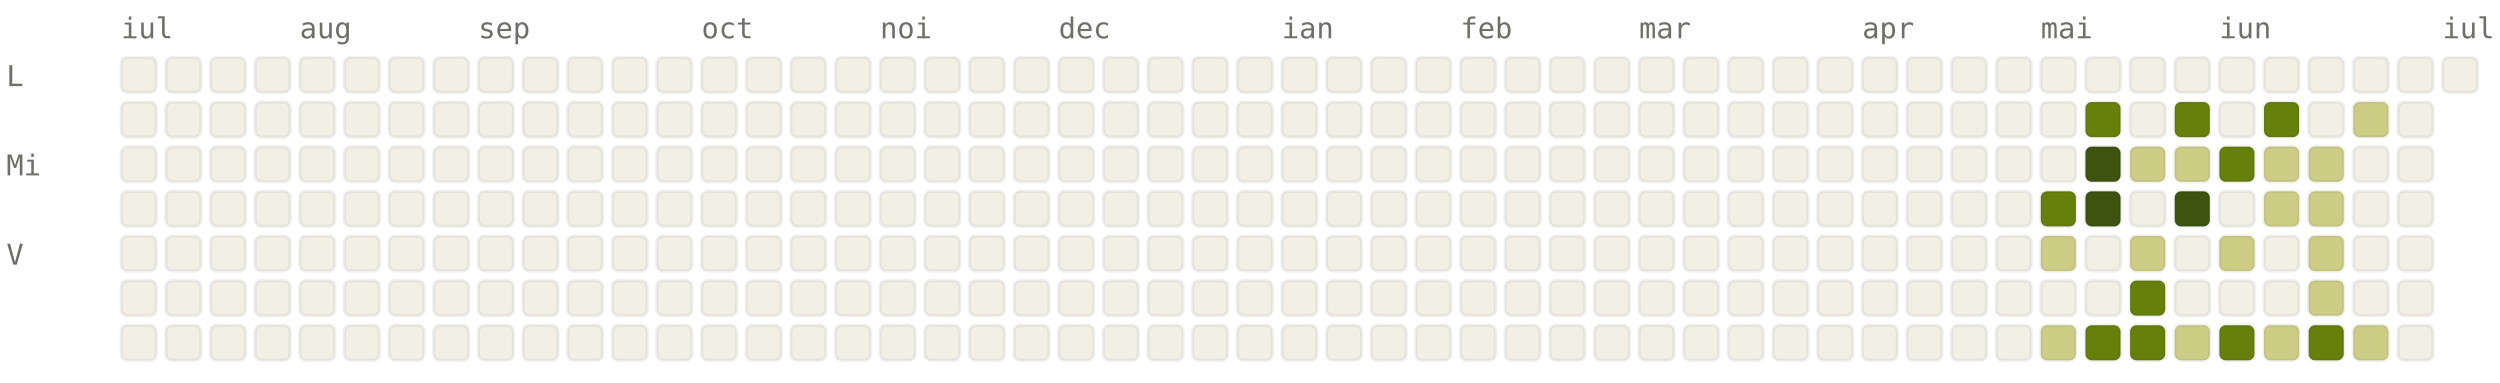
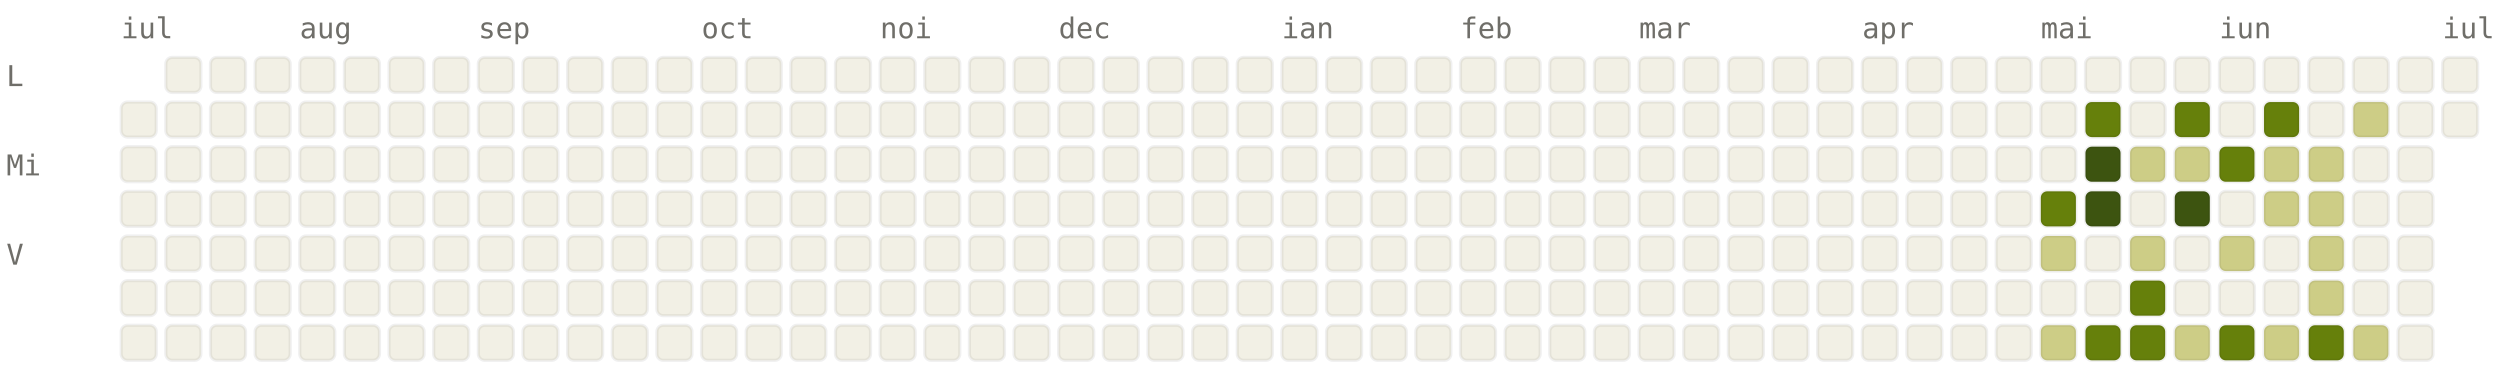
<svg xmlns="http://www.w3.org/2000/svg" viewBox="0 0 784 120" width="784" height="120" font-family="ui-monospace, SFMono-Regular, Menlo, monospace" font-size="9">
  <style>.l0{fill:#F2F0E5;stroke:rgba(0,0,0,0.06)}.l1{fill:#CDCD86;stroke:rgba(0,0,0,0.06)}.l2{fill:#A0AF54;stroke:rgba(0,0,0,0.06)}.l3{fill:#66800B;stroke:rgba(0,0,0,0.06)}.l4{fill:#3D5410;stroke:rgba(0,0,0,0.06)}.lbl{fill:#6F6E69}@media (prefers-color-scheme: dark){.l0{fill:#1C1B1A;stroke:rgba(255,255,255,0.04)}.l1{fill:#2A3D11;stroke:rgba(255,255,255,0.04)}.l2{fill:#4D6B0E;stroke:rgba(255,255,255,0.04)}.l3{fill:#879A39;stroke:rgba(255,255,255,0.04)}.l4{fill:#CDCD86;stroke:rgba(255,255,255,0.04)}.lbl{fill:#878580}}</style>
  <text x="38" y="12" class="lbl">iul</text>
  <text x="94" y="12" class="lbl">aug</text>
  <text x="150" y="12" class="lbl">sep</text>
  <text x="220" y="12" class="lbl">oct</text>
  <text x="276" y="12" class="lbl">noi</text>
  <text x="332" y="12" class="lbl">dec</text>
  <text x="402" y="12" class="lbl">ian</text>
  <text x="458" y="12" class="lbl">feb</text>
  <text x="514" y="12" class="lbl">mar</text>
  <text x="584" y="12" class="lbl">apr</text>
  <text x="640" y="12" class="lbl">mai</text>
  <text x="696" y="12" class="lbl">iun</text>
  <text x="766" y="12" class="lbl">iul</text>
  <text x="2" y="27" class="lbl">L</text>
  <text x="2" y="55" class="lbl">Mi</text>
  <text x="2" y="83" class="lbl">V</text>
-   <rect x="38" y="18" width="11" height="11" rx="2" ry="2" class="l0" />
  <rect x="38" y="32" width="11" height="11" rx="2" ry="2" class="l0" />
  <rect x="38" y="46" width="11" height="11" rx="2" ry="2" class="l0" />
  <rect x="38" y="60" width="11" height="11" rx="2" ry="2" class="l0" />
  <rect x="38" y="74" width="11" height="11" rx="2" ry="2" class="l0" />
  <rect x="38" y="88" width="11" height="11" rx="2" ry="2" class="l0" />
  <rect x="38" y="102" width="11" height="11" rx="2" ry="2" class="l0" />
  <rect x="52" y="18" width="11" height="11" rx="2" ry="2" class="l0" />
  <rect x="52" y="32" width="11" height="11" rx="2" ry="2" class="l0" />
  <rect x="52" y="46" width="11" height="11" rx="2" ry="2" class="l0" />
  <rect x="52" y="60" width="11" height="11" rx="2" ry="2" class="l0" />
  <rect x="52" y="74" width="11" height="11" rx="2" ry="2" class="l0" />
  <rect x="52" y="88" width="11" height="11" rx="2" ry="2" class="l0" />
  <rect x="52" y="102" width="11" height="11" rx="2" ry="2" class="l0" />
  <rect x="66" y="18" width="11" height="11" rx="2" ry="2" class="l0" />
  <rect x="66" y="32" width="11" height="11" rx="2" ry="2" class="l0" />
  <rect x="66" y="46" width="11" height="11" rx="2" ry="2" class="l0" />
  <rect x="66" y="60" width="11" height="11" rx="2" ry="2" class="l0" />
  <rect x="66" y="74" width="11" height="11" rx="2" ry="2" class="l0" />
  <rect x="66" y="88" width="11" height="11" rx="2" ry="2" class="l0" />
  <rect x="66" y="102" width="11" height="11" rx="2" ry="2" class="l0" />
  <rect x="80" y="18" width="11" height="11" rx="2" ry="2" class="l0" />
  <rect x="80" y="32" width="11" height="11" rx="2" ry="2" class="l0" />
  <rect x="80" y="46" width="11" height="11" rx="2" ry="2" class="l0" />
  <rect x="80" y="60" width="11" height="11" rx="2" ry="2" class="l0" />
  <rect x="80" y="74" width="11" height="11" rx="2" ry="2" class="l0" />
  <rect x="80" y="88" width="11" height="11" rx="2" ry="2" class="l0" />
  <rect x="80" y="102" width="11" height="11" rx="2" ry="2" class="l0" />
  <rect x="94" y="18" width="11" height="11" rx="2" ry="2" class="l0" />
  <rect x="94" y="32" width="11" height="11" rx="2" ry="2" class="l0" />
  <rect x="94" y="46" width="11" height="11" rx="2" ry="2" class="l0" />
  <rect x="94" y="60" width="11" height="11" rx="2" ry="2" class="l0" />
  <rect x="94" y="74" width="11" height="11" rx="2" ry="2" class="l0" />
  <rect x="94" y="88" width="11" height="11" rx="2" ry="2" class="l0" />
  <rect x="94" y="102" width="11" height="11" rx="2" ry="2" class="l0" />
  <rect x="108" y="18" width="11" height="11" rx="2" ry="2" class="l0" />
  <rect x="108" y="32" width="11" height="11" rx="2" ry="2" class="l0" />
  <rect x="108" y="46" width="11" height="11" rx="2" ry="2" class="l0" />
  <rect x="108" y="60" width="11" height="11" rx="2" ry="2" class="l0" />
  <rect x="108" y="74" width="11" height="11" rx="2" ry="2" class="l0" />
  <rect x="108" y="88" width="11" height="11" rx="2" ry="2" class="l0" />
  <rect x="108" y="102" width="11" height="11" rx="2" ry="2" class="l0" />
  <rect x="122" y="18" width="11" height="11" rx="2" ry="2" class="l0" />
  <rect x="122" y="32" width="11" height="11" rx="2" ry="2" class="l0" />
  <rect x="122" y="46" width="11" height="11" rx="2" ry="2" class="l0" />
  <rect x="122" y="60" width="11" height="11" rx="2" ry="2" class="l0" />
  <rect x="122" y="74" width="11" height="11" rx="2" ry="2" class="l0" />
  <rect x="122" y="88" width="11" height="11" rx="2" ry="2" class="l0" />
  <rect x="122" y="102" width="11" height="11" rx="2" ry="2" class="l0" />
  <rect x="136" y="18" width="11" height="11" rx="2" ry="2" class="l0" />
  <rect x="136" y="32" width="11" height="11" rx="2" ry="2" class="l0" />
  <rect x="136" y="46" width="11" height="11" rx="2" ry="2" class="l0" />
  <rect x="136" y="60" width="11" height="11" rx="2" ry="2" class="l0" />
  <rect x="136" y="74" width="11" height="11" rx="2" ry="2" class="l0" />
  <rect x="136" y="88" width="11" height="11" rx="2" ry="2" class="l0" />
  <rect x="136" y="102" width="11" height="11" rx="2" ry="2" class="l0" />
  <rect x="150" y="18" width="11" height="11" rx="2" ry="2" class="l0" />
  <rect x="150" y="32" width="11" height="11" rx="2" ry="2" class="l0" />
  <rect x="150" y="46" width="11" height="11" rx="2" ry="2" class="l0" />
  <rect x="150" y="60" width="11" height="11" rx="2" ry="2" class="l0" />
  <rect x="150" y="74" width="11" height="11" rx="2" ry="2" class="l0" />
  <rect x="150" y="88" width="11" height="11" rx="2" ry="2" class="l0" />
  <rect x="150" y="102" width="11" height="11" rx="2" ry="2" class="l0" />
  <rect x="164" y="18" width="11" height="11" rx="2" ry="2" class="l0" />
  <rect x="164" y="32" width="11" height="11" rx="2" ry="2" class="l0" />
  <rect x="164" y="46" width="11" height="11" rx="2" ry="2" class="l0" />
  <rect x="164" y="60" width="11" height="11" rx="2" ry="2" class="l0" />
  <rect x="164" y="74" width="11" height="11" rx="2" ry="2" class="l0" />
  <rect x="164" y="88" width="11" height="11" rx="2" ry="2" class="l0" />
  <rect x="164" y="102" width="11" height="11" rx="2" ry="2" class="l0" />
  <rect x="178" y="18" width="11" height="11" rx="2" ry="2" class="l0" />
  <rect x="178" y="32" width="11" height="11" rx="2" ry="2" class="l0" />
  <rect x="178" y="46" width="11" height="11" rx="2" ry="2" class="l0" />
  <rect x="178" y="60" width="11" height="11" rx="2" ry="2" class="l0" />
  <rect x="178" y="74" width="11" height="11" rx="2" ry="2" class="l0" />
  <rect x="178" y="88" width="11" height="11" rx="2" ry="2" class="l0" />
  <rect x="178" y="102" width="11" height="11" rx="2" ry="2" class="l0" />
  <rect x="192" y="18" width="11" height="11" rx="2" ry="2" class="l0" />
  <rect x="192" y="32" width="11" height="11" rx="2" ry="2" class="l0" />
  <rect x="192" y="46" width="11" height="11" rx="2" ry="2" class="l0" />
  <rect x="192" y="60" width="11" height="11" rx="2" ry="2" class="l0" />
  <rect x="192" y="74" width="11" height="11" rx="2" ry="2" class="l0" />
  <rect x="192" y="88" width="11" height="11" rx="2" ry="2" class="l0" />
  <rect x="192" y="102" width="11" height="11" rx="2" ry="2" class="l0" />
  <rect x="206" y="18" width="11" height="11" rx="2" ry="2" class="l0" />
  <rect x="206" y="32" width="11" height="11" rx="2" ry="2" class="l0" />
  <rect x="206" y="46" width="11" height="11" rx="2" ry="2" class="l0" />
  <rect x="206" y="60" width="11" height="11" rx="2" ry="2" class="l0" />
  <rect x="206" y="74" width="11" height="11" rx="2" ry="2" class="l0" />
  <rect x="206" y="88" width="11" height="11" rx="2" ry="2" class="l0" />
  <rect x="206" y="102" width="11" height="11" rx="2" ry="2" class="l0" />
  <rect x="220" y="18" width="11" height="11" rx="2" ry="2" class="l0" />
  <rect x="220" y="32" width="11" height="11" rx="2" ry="2" class="l0" />
  <rect x="220" y="46" width="11" height="11" rx="2" ry="2" class="l0" />
  <rect x="220" y="60" width="11" height="11" rx="2" ry="2" class="l0" />
  <rect x="220" y="74" width="11" height="11" rx="2" ry="2" class="l0" />
  <rect x="220" y="88" width="11" height="11" rx="2" ry="2" class="l0" />
  <rect x="220" y="102" width="11" height="11" rx="2" ry="2" class="l0" />
  <rect x="234" y="18" width="11" height="11" rx="2" ry="2" class="l0" />
  <rect x="234" y="32" width="11" height="11" rx="2" ry="2" class="l0" />
  <rect x="234" y="46" width="11" height="11" rx="2" ry="2" class="l0" />
  <rect x="234" y="60" width="11" height="11" rx="2" ry="2" class="l0" />
  <rect x="234" y="74" width="11" height="11" rx="2" ry="2" class="l0" />
  <rect x="234" y="88" width="11" height="11" rx="2" ry="2" class="l0" />
  <rect x="234" y="102" width="11" height="11" rx="2" ry="2" class="l0" />
  <rect x="248" y="18" width="11" height="11" rx="2" ry="2" class="l0" />
  <rect x="248" y="32" width="11" height="11" rx="2" ry="2" class="l0" />
  <rect x="248" y="46" width="11" height="11" rx="2" ry="2" class="l0" />
  <rect x="248" y="60" width="11" height="11" rx="2" ry="2" class="l0" />
  <rect x="248" y="74" width="11" height="11" rx="2" ry="2" class="l0" />
  <rect x="248" y="88" width="11" height="11" rx="2" ry="2" class="l0" />
  <rect x="248" y="102" width="11" height="11" rx="2" ry="2" class="l0" />
  <rect x="262" y="18" width="11" height="11" rx="2" ry="2" class="l0" />
  <rect x="262" y="32" width="11" height="11" rx="2" ry="2" class="l0" />
  <rect x="262" y="46" width="11" height="11" rx="2" ry="2" class="l0" />
  <rect x="262" y="60" width="11" height="11" rx="2" ry="2" class="l0" />
  <rect x="262" y="74" width="11" height="11" rx="2" ry="2" class="l0" />
  <rect x="262" y="88" width="11" height="11" rx="2" ry="2" class="l0" />
  <rect x="262" y="102" width="11" height="11" rx="2" ry="2" class="l0" />
  <rect x="276" y="18" width="11" height="11" rx="2" ry="2" class="l0" />
  <rect x="276" y="32" width="11" height="11" rx="2" ry="2" class="l0" />
  <rect x="276" y="46" width="11" height="11" rx="2" ry="2" class="l0" />
  <rect x="276" y="60" width="11" height="11" rx="2" ry="2" class="l0" />
  <rect x="276" y="74" width="11" height="11" rx="2" ry="2" class="l0" />
  <rect x="276" y="88" width="11" height="11" rx="2" ry="2" class="l0" />
  <rect x="276" y="102" width="11" height="11" rx="2" ry="2" class="l0" />
  <rect x="290" y="18" width="11" height="11" rx="2" ry="2" class="l0" />
  <rect x="290" y="32" width="11" height="11" rx="2" ry="2" class="l0" />
  <rect x="290" y="46" width="11" height="11" rx="2" ry="2" class="l0" />
  <rect x="290" y="60" width="11" height="11" rx="2" ry="2" class="l0" />
  <rect x="290" y="74" width="11" height="11" rx="2" ry="2" class="l0" />
  <rect x="290" y="88" width="11" height="11" rx="2" ry="2" class="l0" />
  <rect x="290" y="102" width="11" height="11" rx="2" ry="2" class="l0" />
  <rect x="304" y="18" width="11" height="11" rx="2" ry="2" class="l0" />
  <rect x="304" y="32" width="11" height="11" rx="2" ry="2" class="l0" />
  <rect x="304" y="46" width="11" height="11" rx="2" ry="2" class="l0" />
  <rect x="304" y="60" width="11" height="11" rx="2" ry="2" class="l0" />
  <rect x="304" y="74" width="11" height="11" rx="2" ry="2" class="l0" />
  <rect x="304" y="88" width="11" height="11" rx="2" ry="2" class="l0" />
  <rect x="304" y="102" width="11" height="11" rx="2" ry="2" class="l0" />
  <rect x="318" y="18" width="11" height="11" rx="2" ry="2" class="l0" />
  <rect x="318" y="32" width="11" height="11" rx="2" ry="2" class="l0" />
  <rect x="318" y="46" width="11" height="11" rx="2" ry="2" class="l0" />
  <rect x="318" y="60" width="11" height="11" rx="2" ry="2" class="l0" />
  <rect x="318" y="74" width="11" height="11" rx="2" ry="2" class="l0" />
  <rect x="318" y="88" width="11" height="11" rx="2" ry="2" class="l0" />
  <rect x="318" y="102" width="11" height="11" rx="2" ry="2" class="l0" />
  <rect x="332" y="18" width="11" height="11" rx="2" ry="2" class="l0" />
  <rect x="332" y="32" width="11" height="11" rx="2" ry="2" class="l0" />
  <rect x="332" y="46" width="11" height="11" rx="2" ry="2" class="l0" />
  <rect x="332" y="60" width="11" height="11" rx="2" ry="2" class="l0" />
  <rect x="332" y="74" width="11" height="11" rx="2" ry="2" class="l0" />
  <rect x="332" y="88" width="11" height="11" rx="2" ry="2" class="l0" />
  <rect x="332" y="102" width="11" height="11" rx="2" ry="2" class="l0" />
  <rect x="346" y="18" width="11" height="11" rx="2" ry="2" class="l0" />
  <rect x="346" y="32" width="11" height="11" rx="2" ry="2" class="l0" />
  <rect x="346" y="46" width="11" height="11" rx="2" ry="2" class="l0" />
  <rect x="346" y="60" width="11" height="11" rx="2" ry="2" class="l0" />
  <rect x="346" y="74" width="11" height="11" rx="2" ry="2" class="l0" />
  <rect x="346" y="88" width="11" height="11" rx="2" ry="2" class="l0" />
  <rect x="346" y="102" width="11" height="11" rx="2" ry="2" class="l0" />
  <rect x="360" y="18" width="11" height="11" rx="2" ry="2" class="l0" />
  <rect x="360" y="32" width="11" height="11" rx="2" ry="2" class="l0" />
  <rect x="360" y="46" width="11" height="11" rx="2" ry="2" class="l0" />
  <rect x="360" y="60" width="11" height="11" rx="2" ry="2" class="l0" />
  <rect x="360" y="74" width="11" height="11" rx="2" ry="2" class="l0" />
  <rect x="360" y="88" width="11" height="11" rx="2" ry="2" class="l0" />
  <rect x="360" y="102" width="11" height="11" rx="2" ry="2" class="l0" />
  <rect x="374" y="18" width="11" height="11" rx="2" ry="2" class="l0" />
  <rect x="374" y="32" width="11" height="11" rx="2" ry="2" class="l0" />
  <rect x="374" y="46" width="11" height="11" rx="2" ry="2" class="l0" />
  <rect x="374" y="60" width="11" height="11" rx="2" ry="2" class="l0" />
  <rect x="374" y="74" width="11" height="11" rx="2" ry="2" class="l0" />
  <rect x="374" y="88" width="11" height="11" rx="2" ry="2" class="l0" />
  <rect x="374" y="102" width="11" height="11" rx="2" ry="2" class="l0" />
  <rect x="388" y="18" width="11" height="11" rx="2" ry="2" class="l0" />
  <rect x="388" y="32" width="11" height="11" rx="2" ry="2" class="l0" />
  <rect x="388" y="46" width="11" height="11" rx="2" ry="2" class="l0" />
  <rect x="388" y="60" width="11" height="11" rx="2" ry="2" class="l0" />
  <rect x="388" y="74" width="11" height="11" rx="2" ry="2" class="l0" />
  <rect x="388" y="88" width="11" height="11" rx="2" ry="2" class="l0" />
  <rect x="388" y="102" width="11" height="11" rx="2" ry="2" class="l0" />
  <rect x="402" y="18" width="11" height="11" rx="2" ry="2" class="l0" />
  <rect x="402" y="32" width="11" height="11" rx="2" ry="2" class="l0" />
  <rect x="402" y="46" width="11" height="11" rx="2" ry="2" class="l0" />
  <rect x="402" y="60" width="11" height="11" rx="2" ry="2" class="l0" />
  <rect x="402" y="74" width="11" height="11" rx="2" ry="2" class="l0" />
  <rect x="402" y="88" width="11" height="11" rx="2" ry="2" class="l0" />
  <rect x="402" y="102" width="11" height="11" rx="2" ry="2" class="l0" />
  <rect x="416" y="18" width="11" height="11" rx="2" ry="2" class="l0" />
  <rect x="416" y="32" width="11" height="11" rx="2" ry="2" class="l0" />
  <rect x="416" y="46" width="11" height="11" rx="2" ry="2" class="l0" />
  <rect x="416" y="60" width="11" height="11" rx="2" ry="2" class="l0" />
  <rect x="416" y="74" width="11" height="11" rx="2" ry="2" class="l0" />
  <rect x="416" y="88" width="11" height="11" rx="2" ry="2" class="l0" />
  <rect x="416" y="102" width="11" height="11" rx="2" ry="2" class="l0" />
  <rect x="430" y="18" width="11" height="11" rx="2" ry="2" class="l0" />
  <rect x="430" y="32" width="11" height="11" rx="2" ry="2" class="l0" />
  <rect x="430" y="46" width="11" height="11" rx="2" ry="2" class="l0" />
  <rect x="430" y="60" width="11" height="11" rx="2" ry="2" class="l0" />
  <rect x="430" y="74" width="11" height="11" rx="2" ry="2" class="l0" />
  <rect x="430" y="88" width="11" height="11" rx="2" ry="2" class="l0" />
  <rect x="430" y="102" width="11" height="11" rx="2" ry="2" class="l0" />
  <rect x="444" y="18" width="11" height="11" rx="2" ry="2" class="l0" />
  <rect x="444" y="32" width="11" height="11" rx="2" ry="2" class="l0" />
  <rect x="444" y="46" width="11" height="11" rx="2" ry="2" class="l0" />
  <rect x="444" y="60" width="11" height="11" rx="2" ry="2" class="l0" />
  <rect x="444" y="74" width="11" height="11" rx="2" ry="2" class="l0" />
  <rect x="444" y="88" width="11" height="11" rx="2" ry="2" class="l0" />
  <rect x="444" y="102" width="11" height="11" rx="2" ry="2" class="l0" />
  <rect x="458" y="18" width="11" height="11" rx="2" ry="2" class="l0" />
  <rect x="458" y="32" width="11" height="11" rx="2" ry="2" class="l0" />
  <rect x="458" y="46" width="11" height="11" rx="2" ry="2" class="l0" />
  <rect x="458" y="60" width="11" height="11" rx="2" ry="2" class="l0" />
  <rect x="458" y="74" width="11" height="11" rx="2" ry="2" class="l0" />
  <rect x="458" y="88" width="11" height="11" rx="2" ry="2" class="l0" />
  <rect x="458" y="102" width="11" height="11" rx="2" ry="2" class="l0" />
  <rect x="472" y="18" width="11" height="11" rx="2" ry="2" class="l0" />
  <rect x="472" y="32" width="11" height="11" rx="2" ry="2" class="l0" />
  <rect x="472" y="46" width="11" height="11" rx="2" ry="2" class="l0" />
  <rect x="472" y="60" width="11" height="11" rx="2" ry="2" class="l0" />
  <rect x="472" y="74" width="11" height="11" rx="2" ry="2" class="l0" />
  <rect x="472" y="88" width="11" height="11" rx="2" ry="2" class="l0" />
  <rect x="472" y="102" width="11" height="11" rx="2" ry="2" class="l0" />
  <rect x="486" y="18" width="11" height="11" rx="2" ry="2" class="l0" />
  <rect x="486" y="32" width="11" height="11" rx="2" ry="2" class="l0" />
  <rect x="486" y="46" width="11" height="11" rx="2" ry="2" class="l0" />
  <rect x="486" y="60" width="11" height="11" rx="2" ry="2" class="l0" />
  <rect x="486" y="74" width="11" height="11" rx="2" ry="2" class="l0" />
  <rect x="486" y="88" width="11" height="11" rx="2" ry="2" class="l0" />
  <rect x="486" y="102" width="11" height="11" rx="2" ry="2" class="l0" />
  <rect x="500" y="18" width="11" height="11" rx="2" ry="2" class="l0" />
  <rect x="500" y="32" width="11" height="11" rx="2" ry="2" class="l0" />
  <rect x="500" y="46" width="11" height="11" rx="2" ry="2" class="l0" />
  <rect x="500" y="60" width="11" height="11" rx="2" ry="2" class="l0" />
  <rect x="500" y="74" width="11" height="11" rx="2" ry="2" class="l0" />
  <rect x="500" y="88" width="11" height="11" rx="2" ry="2" class="l0" />
  <rect x="500" y="102" width="11" height="11" rx="2" ry="2" class="l0" />
  <rect x="514" y="18" width="11" height="11" rx="2" ry="2" class="l0" />
  <rect x="514" y="32" width="11" height="11" rx="2" ry="2" class="l0" />
  <rect x="514" y="46" width="11" height="11" rx="2" ry="2" class="l0" />
  <rect x="514" y="60" width="11" height="11" rx="2" ry="2" class="l0" />
  <rect x="514" y="74" width="11" height="11" rx="2" ry="2" class="l0" />
  <rect x="514" y="88" width="11" height="11" rx="2" ry="2" class="l0" />
  <rect x="514" y="102" width="11" height="11" rx="2" ry="2" class="l0" />
  <rect x="528" y="18" width="11" height="11" rx="2" ry="2" class="l0" />
  <rect x="528" y="32" width="11" height="11" rx="2" ry="2" class="l0" />
  <rect x="528" y="46" width="11" height="11" rx="2" ry="2" class="l0" />
  <rect x="528" y="60" width="11" height="11" rx="2" ry="2" class="l0" />
  <rect x="528" y="74" width="11" height="11" rx="2" ry="2" class="l0" />
  <rect x="528" y="88" width="11" height="11" rx="2" ry="2" class="l0" />
  <rect x="528" y="102" width="11" height="11" rx="2" ry="2" class="l0" />
  <rect x="542" y="18" width="11" height="11" rx="2" ry="2" class="l0" />
  <rect x="542" y="32" width="11" height="11" rx="2" ry="2" class="l0" />
  <rect x="542" y="46" width="11" height="11" rx="2" ry="2" class="l0" />
  <rect x="542" y="60" width="11" height="11" rx="2" ry="2" class="l0" />
  <rect x="542" y="74" width="11" height="11" rx="2" ry="2" class="l0" />
  <rect x="542" y="88" width="11" height="11" rx="2" ry="2" class="l0" />
  <rect x="542" y="102" width="11" height="11" rx="2" ry="2" class="l0" />
  <rect x="556" y="18" width="11" height="11" rx="2" ry="2" class="l0" />
  <rect x="556" y="32" width="11" height="11" rx="2" ry="2" class="l0" />
  <rect x="556" y="46" width="11" height="11" rx="2" ry="2" class="l0" />
  <rect x="556" y="60" width="11" height="11" rx="2" ry="2" class="l0" />
  <rect x="556" y="74" width="11" height="11" rx="2" ry="2" class="l0" />
  <rect x="556" y="88" width="11" height="11" rx="2" ry="2" class="l0" />
  <rect x="556" y="102" width="11" height="11" rx="2" ry="2" class="l0" />
  <rect x="570" y="18" width="11" height="11" rx="2" ry="2" class="l0" />
  <rect x="570" y="32" width="11" height="11" rx="2" ry="2" class="l0" />
  <rect x="570" y="46" width="11" height="11" rx="2" ry="2" class="l0" />
  <rect x="570" y="60" width="11" height="11" rx="2" ry="2" class="l0" />
  <rect x="570" y="74" width="11" height="11" rx="2" ry="2" class="l0" />
  <rect x="570" y="88" width="11" height="11" rx="2" ry="2" class="l0" />
  <rect x="570" y="102" width="11" height="11" rx="2" ry="2" class="l0" />
  <rect x="584" y="18" width="11" height="11" rx="2" ry="2" class="l0" />
  <rect x="584" y="32" width="11" height="11" rx="2" ry="2" class="l0" />
  <rect x="584" y="46" width="11" height="11" rx="2" ry="2" class="l0" />
  <rect x="584" y="60" width="11" height="11" rx="2" ry="2" class="l0" />
  <rect x="584" y="74" width="11" height="11" rx="2" ry="2" class="l0" />
  <rect x="584" y="88" width="11" height="11" rx="2" ry="2" class="l0" />
  <rect x="584" y="102" width="11" height="11" rx="2" ry="2" class="l0" />
  <rect x="598" y="18" width="11" height="11" rx="2" ry="2" class="l0" />
  <rect x="598" y="32" width="11" height="11" rx="2" ry="2" class="l0" />
  <rect x="598" y="46" width="11" height="11" rx="2" ry="2" class="l0" />
  <rect x="598" y="60" width="11" height="11" rx="2" ry="2" class="l0" />
  <rect x="598" y="74" width="11" height="11" rx="2" ry="2" class="l0" />
  <rect x="598" y="88" width="11" height="11" rx="2" ry="2" class="l0" />
  <rect x="598" y="102" width="11" height="11" rx="2" ry="2" class="l0" />
  <rect x="612" y="18" width="11" height="11" rx="2" ry="2" class="l0" />
  <rect x="612" y="32" width="11" height="11" rx="2" ry="2" class="l0" />
  <rect x="612" y="46" width="11" height="11" rx="2" ry="2" class="l0" />
  <rect x="612" y="60" width="11" height="11" rx="2" ry="2" class="l0" />
  <rect x="612" y="74" width="11" height="11" rx="2" ry="2" class="l0" />
  <rect x="612" y="88" width="11" height="11" rx="2" ry="2" class="l0" />
  <rect x="612" y="102" width="11" height="11" rx="2" ry="2" class="l0" />
  <rect x="626" y="18" width="11" height="11" rx="2" ry="2" class="l0" />
  <rect x="626" y="32" width="11" height="11" rx="2" ry="2" class="l0" />
  <rect x="626" y="46" width="11" height="11" rx="2" ry="2" class="l0" />
  <rect x="626" y="60" width="11" height="11" rx="2" ry="2" class="l0" />
  <rect x="626" y="74" width="11" height="11" rx="2" ry="2" class="l0" />
  <rect x="626" y="88" width="11" height="11" rx="2" ry="2" class="l0" />
  <rect x="626" y="102" width="11" height="11" rx="2" ry="2" class="l0" />
  <rect x="640" y="18" width="11" height="11" rx="2" ry="2" class="l0" />
  <rect x="640" y="32" width="11" height="11" rx="2" ry="2" class="l0" />
  <rect x="640" y="46" width="11" height="11" rx="2" ry="2" class="l0" />
  <rect x="640" y="60" width="11" height="11" rx="2" ry="2" class="l3" />
  <rect x="640" y="74" width="11" height="11" rx="2" ry="2" class="l1" />
  <rect x="640" y="88" width="11" height="11" rx="2" ry="2" class="l0" />
  <rect x="640" y="102" width="11" height="11" rx="2" ry="2" class="l1" />
  <rect x="654" y="18" width="11" height="11" rx="2" ry="2" class="l0" />
  <rect x="654" y="32" width="11" height="11" rx="2" ry="2" class="l3" />
  <rect x="654" y="46" width="11" height="11" rx="2" ry="2" class="l4" />
  <rect x="654" y="60" width="11" height="11" rx="2" ry="2" class="l4" />
  <rect x="654" y="74" width="11" height="11" rx="2" ry="2" class="l0" />
  <rect x="654" y="88" width="11" height="11" rx="2" ry="2" class="l0" />
  <rect x="654" y="102" width="11" height="11" rx="2" ry="2" class="l3" />
  <rect x="668" y="18" width="11" height="11" rx="2" ry="2" class="l0" />
  <rect x="668" y="32" width="11" height="11" rx="2" ry="2" class="l0" />
  <rect x="668" y="46" width="11" height="11" rx="2" ry="2" class="l1" />
  <rect x="668" y="60" width="11" height="11" rx="2" ry="2" class="l0" />
  <rect x="668" y="74" width="11" height="11" rx="2" ry="2" class="l1" />
  <rect x="668" y="88" width="11" height="11" rx="2" ry="2" class="l3" />
  <rect x="668" y="102" width="11" height="11" rx="2" ry="2" class="l3" />
  <rect x="682" y="18" width="11" height="11" rx="2" ry="2" class="l0" />
  <rect x="682" y="32" width="11" height="11" rx="2" ry="2" class="l3" />
  <rect x="682" y="46" width="11" height="11" rx="2" ry="2" class="l1" />
  <rect x="682" y="60" width="11" height="11" rx="2" ry="2" class="l4" />
  <rect x="682" y="74" width="11" height="11" rx="2" ry="2" class="l0" />
  <rect x="682" y="88" width="11" height="11" rx="2" ry="2" class="l0" />
  <rect x="682" y="102" width="11" height="11" rx="2" ry="2" class="l1" />
  <rect x="696" y="18" width="11" height="11" rx="2" ry="2" class="l0" />
  <rect x="696" y="32" width="11" height="11" rx="2" ry="2" class="l0" />
  <rect x="696" y="46" width="11" height="11" rx="2" ry="2" class="l3" />
  <rect x="696" y="60" width="11" height="11" rx="2" ry="2" class="l0" />
  <rect x="696" y="74" width="11" height="11" rx="2" ry="2" class="l1" />
  <rect x="696" y="88" width="11" height="11" rx="2" ry="2" class="l0" />
  <rect x="696" y="102" width="11" height="11" rx="2" ry="2" class="l3" />
  <rect x="710" y="18" width="11" height="11" rx="2" ry="2" class="l0" />
  <rect x="710" y="32" width="11" height="11" rx="2" ry="2" class="l3" />
  <rect x="710" y="46" width="11" height="11" rx="2" ry="2" class="l1" />
  <rect x="710" y="60" width="11" height="11" rx="2" ry="2" class="l1" />
  <rect x="710" y="74" width="11" height="11" rx="2" ry="2" class="l0" />
  <rect x="710" y="88" width="11" height="11" rx="2" ry="2" class="l0" />
  <rect x="710" y="102" width="11" height="11" rx="2" ry="2" class="l1" />
  <rect x="724" y="18" width="11" height="11" rx="2" ry="2" class="l0" />
  <rect x="724" y="32" width="11" height="11" rx="2" ry="2" class="l0" />
  <rect x="724" y="46" width="11" height="11" rx="2" ry="2" class="l1" />
  <rect x="724" y="60" width="11" height="11" rx="2" ry="2" class="l1" />
  <rect x="724" y="74" width="11" height="11" rx="2" ry="2" class="l1" />
  <rect x="724" y="88" width="11" height="11" rx="2" ry="2" class="l1" />
  <rect x="724" y="102" width="11" height="11" rx="2" ry="2" class="l3" />
  <rect x="738" y="18" width="11" height="11" rx="2" ry="2" class="l0" />
  <rect x="738" y="32" width="11" height="11" rx="2" ry="2" class="l1" />
  <rect x="738" y="46" width="11" height="11" rx="2" ry="2" class="l0" />
  <rect x="738" y="60" width="11" height="11" rx="2" ry="2" class="l0" />
  <rect x="738" y="74" width="11" height="11" rx="2" ry="2" class="l0" />
  <rect x="738" y="88" width="11" height="11" rx="2" ry="2" class="l0" />
  <rect x="738" y="102" width="11" height="11" rx="2" ry="2" class="l1" />
  <rect x="752" y="18" width="11" height="11" rx="2" ry="2" class="l0" />
  <rect x="752" y="32" width="11" height="11" rx="2" ry="2" class="l0" />
  <rect x="752" y="46" width="11" height="11" rx="2" ry="2" class="l0" />
  <rect x="752" y="60" width="11" height="11" rx="2" ry="2" class="l0" />
  <rect x="752" y="74" width="11" height="11" rx="2" ry="2" class="l0" />
  <rect x="752" y="88" width="11" height="11" rx="2" ry="2" class="l0" />
  <rect x="752" y="102" width="11" height="11" rx="2" ry="2" class="l0" />
  <rect x="766" y="18" width="11" height="11" rx="2" ry="2" class="l0" />
+   <rect x="766" y="32" width="11" height="11" rx="2" ry="2" class="l0" />
</svg>
